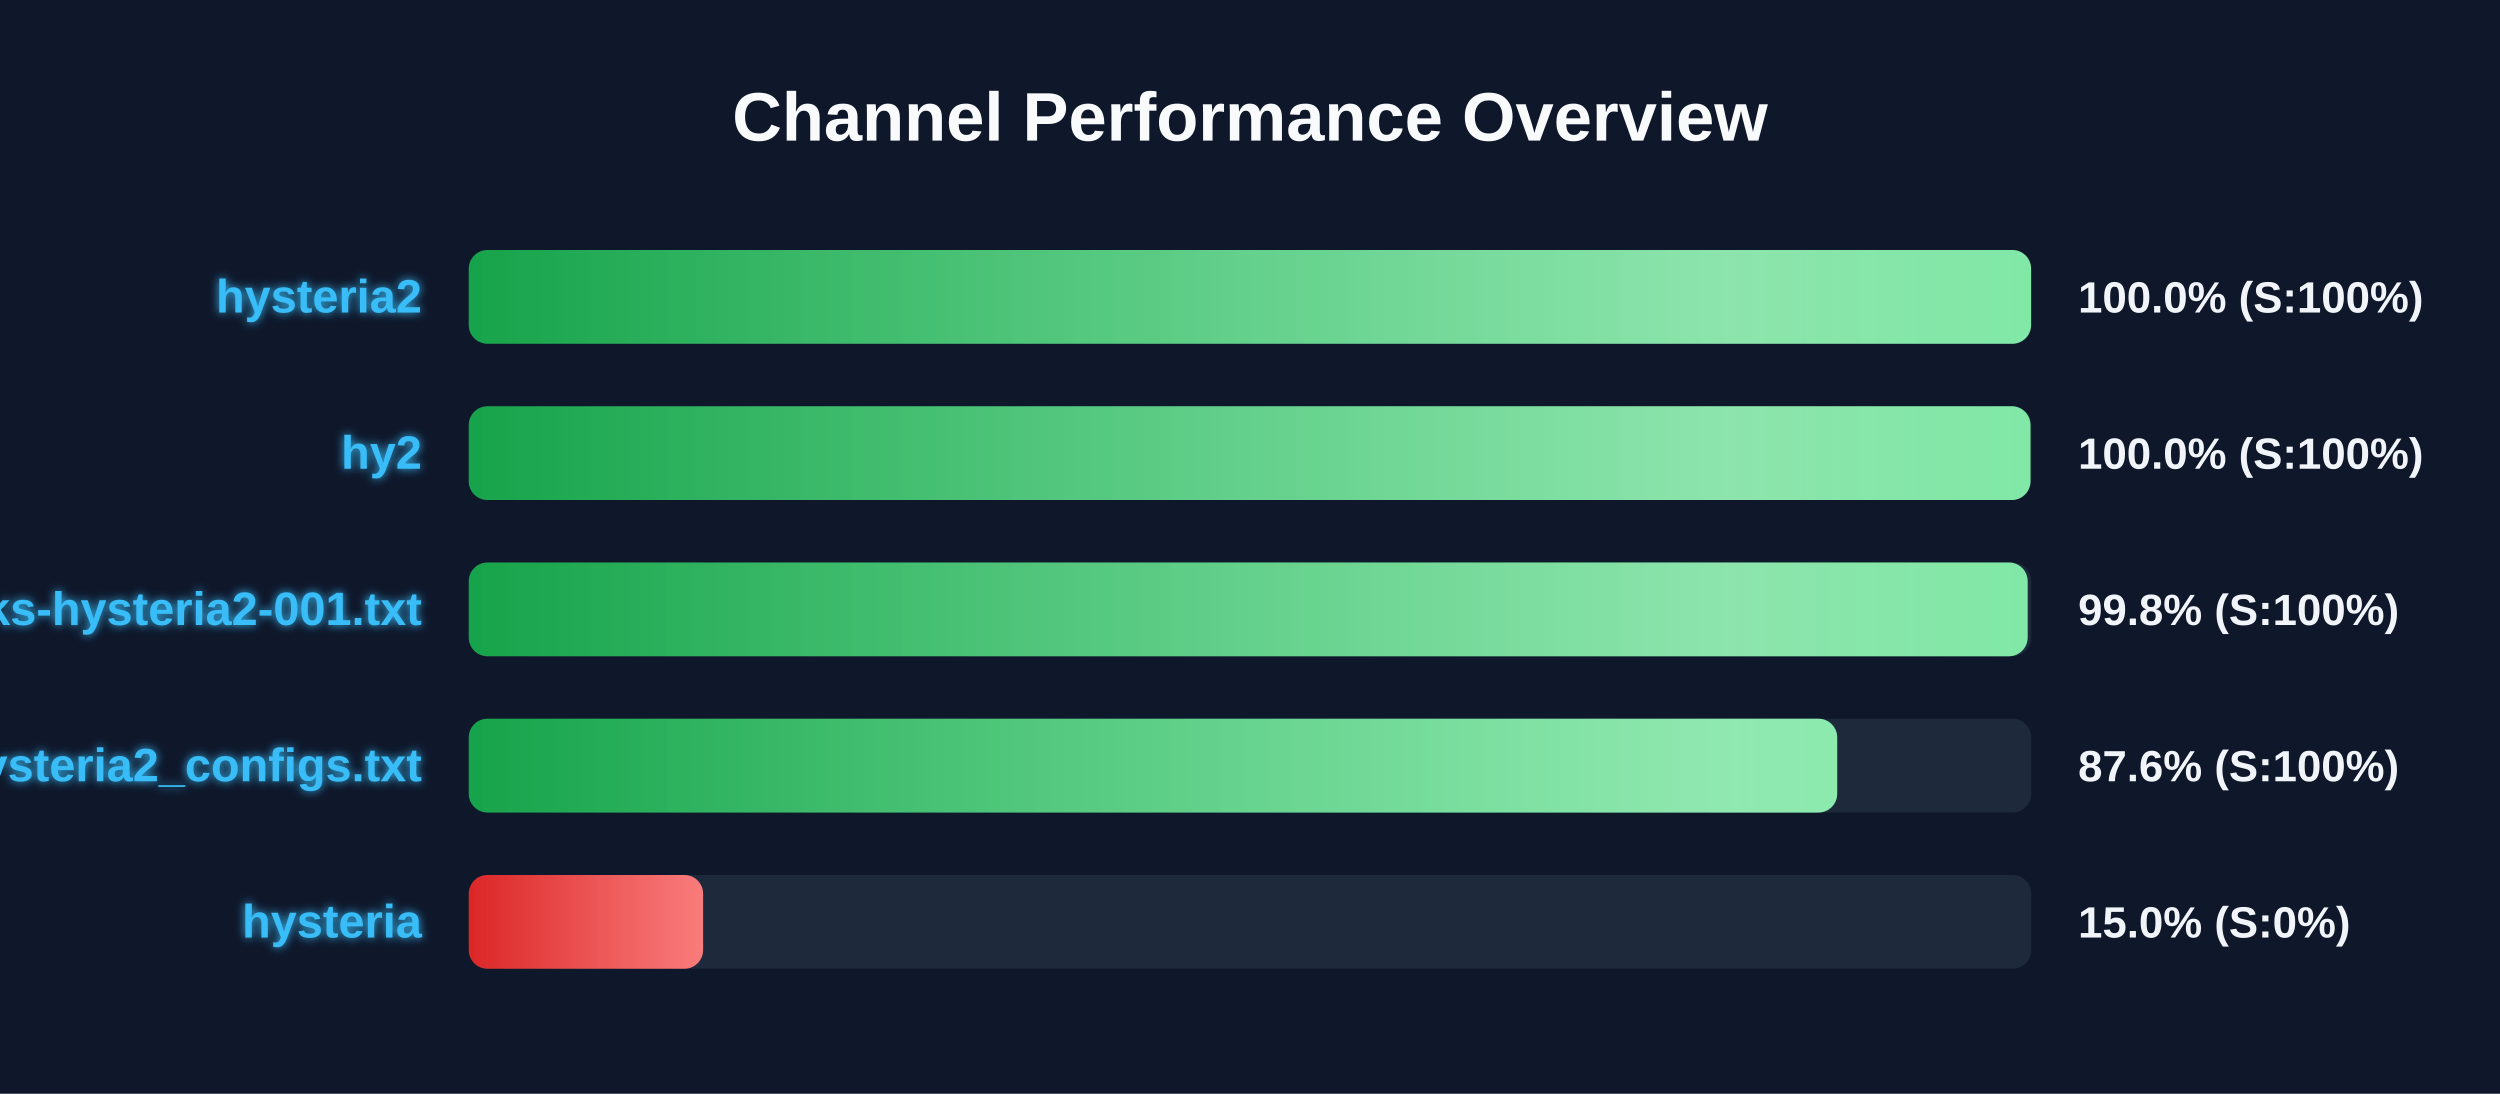
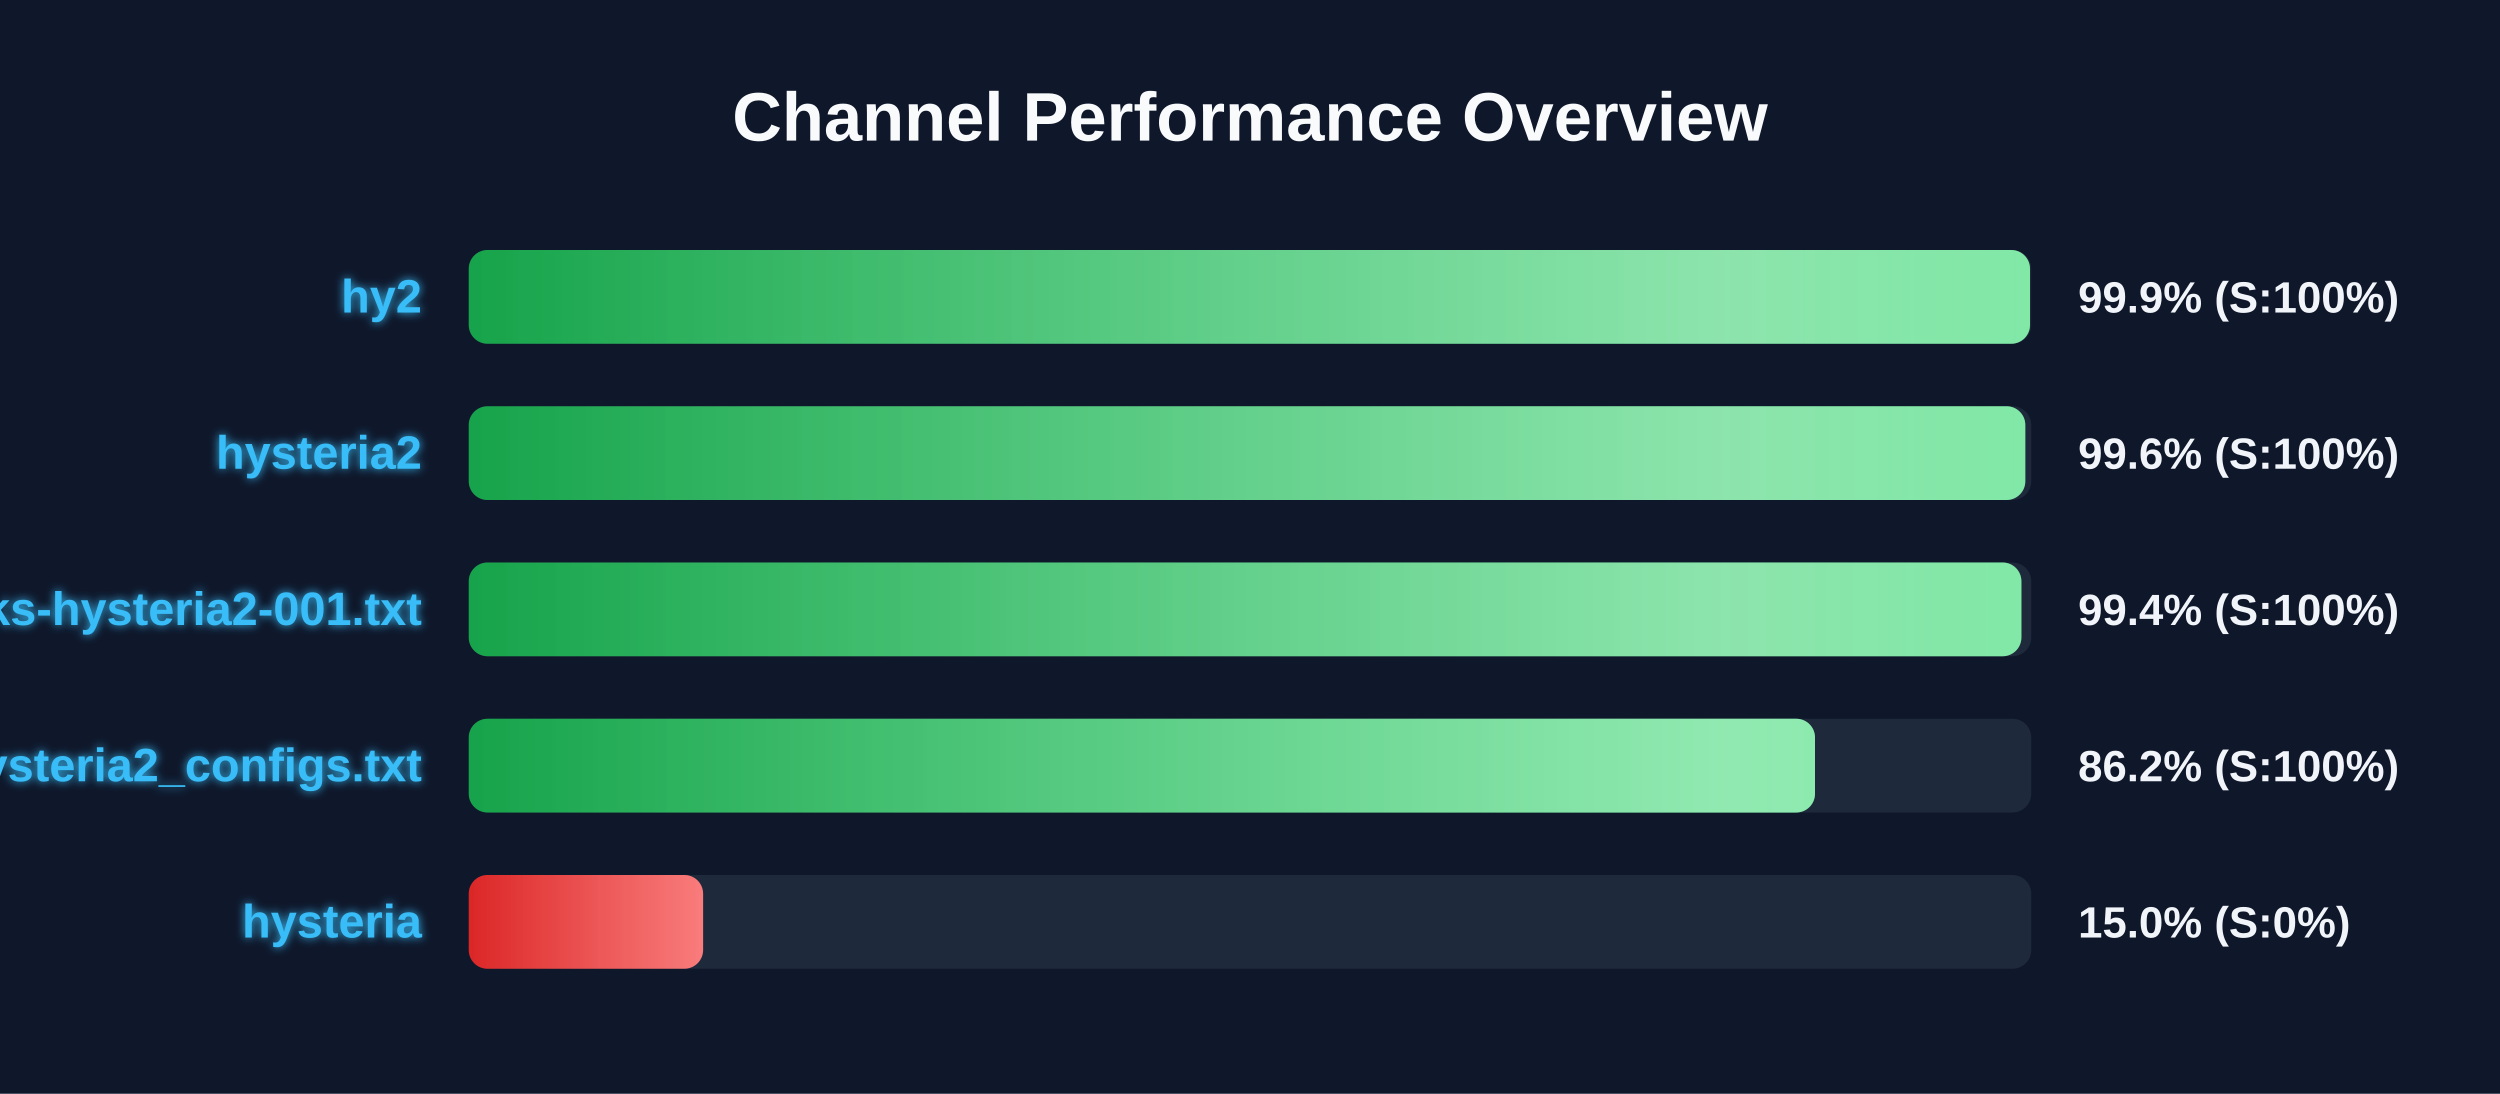
<svg xmlns="http://www.w3.org/2000/svg" width="800" height="350" version="1.1">
  <defs>
    <linearGradient id="grad-green" x1="0%" y1="0%" x2="100%" y2="0%">
      <stop offset="0%" stop-color="#16a34a" />
      <stop offset="100%" stop-color="#4ade80" />
    </linearGradient>
    <linearGradient id="grad-yellow" x1="0%" y1="0%" x2="100%" y2="0%">
      <stop offset="0%" stop-color="#ca8a04" />
      <stop offset="100%" stop-color="#fde047" />
    </linearGradient>
    <linearGradient id="grad-red" x1="0%" y1="0%" x2="100%" y2="0%">
      <stop offset="0%" stop-color="#dc2626" />
      <stop offset="100%" stop-color="#f87171" />
    </linearGradient>
    <linearGradient id="shimmer" x1="0%" y1="0%" x2="100%" y2="0%">
      <stop offset="0%" stop-color="rgba(255,255,255,0)" />
      <stop offset="50%" stop-color="rgba(255,255,255,0.4)" />
      <stop offset="100%" stop-color="rgba(255,255,255,0)" />
    </linearGradient>
    <filter id="glow" x="-20%" y="-20%" width="140%" height="140%">
      <feGaussianBlur stdDeviation="1.5" result="blur" />
      <feComposite in="SourceGraphic" in2="blur" operator="over" />
    </filter>
  </defs>
  <style>
        .bg-rect { fill: #0f172a; }
        .title { font: bold 22px 'Segoe UI', Arial, sans-serif; fill: #f8fafc; }
        .row { font: bold 15px 'Segoe UI', Arial, sans-serif; fill: #38bdf8; filter: url(#glow); }
        .score { font: bold 14px 'Segoe UI', Arial, sans-serif; fill: #f1f5f9; }
        @keyframes shimmer-anim {
            0% { transform: translateX(-100%); }
            100% { transform: translateX(200%); }
        }
        .shimmer-rect {
            animation: shimmer-anim 2.5s infinite linear;
        }
    </style>
  <rect width="100%" height="100%" class="bg-rect" />
  <text x="400" y="45" text-anchor="middle" class="title">Channel Performance Overview</text>
  <rect x="150" y="80" width="500" height="30" fill="#1e293b" rx="6" />
  <clipPath id="clip-0">
-     <rect x="150" y="80" width="499.95" height="30" rx="6" />
+     <rect x="150" y="80" width="499.6" height="30" rx="6" />
  </clipPath>
-   <rect x="150" y="80" width="499.95" height="30" fill="url(#grad-green)" rx="6" />
+   <rect x="150" y="80" width="499.6" height="30" fill="url(#grad-green)" rx="6" />
  <g clip-path="url(#clip-0)">
    <rect x="150" y="80" width="100%" height="30" fill="url(#shimmer)" class="shimmer-rect" />
  </g>
-   <text x="135" y="100" text-anchor="end" class="row">hysteria2</text>
-   <text x="665" y="100" text-anchor="start" class="score">100.0% (S:100%)</text>
+   <text x="135" y="100" text-anchor="end" class="row">hy2</text>
+   <text x="665" y="100" text-anchor="start" class="score">99.9% (S:100%)</text>
  <rect x="150" y="130" width="500" height="30" fill="#1e293b" rx="6" />
  <clipPath id="clip-1">
-     <rect x="150" y="130" width="499.75" height="30" rx="6" />
+     <rect x="150" y="130" width="498.1" height="30" rx="6" />
  </clipPath>
-   <rect x="150" y="130" width="499.75" height="30" fill="url(#grad-green)" rx="6" />
+   <rect x="150" y="130" width="498.1" height="30" fill="url(#grad-green)" rx="6" />
  <g clip-path="url(#clip-1)">
    <rect x="150" y="130" width="100%" height="30" fill="url(#shimmer)" class="shimmer-rect" />
  </g>
-   <text x="135" y="150" text-anchor="end" class="row">hy2</text>
-   <text x="665" y="150" text-anchor="start" class="score">100.0% (S:100%)</text>
+   <text x="135" y="150" text-anchor="end" class="row">hysteria2</text>
+   <text x="665" y="150" text-anchor="start" class="score">99.6% (S:100%)</text>
  <rect x="150" y="180" width="500" height="30" fill="#1e293b" rx="6" />
  <clipPath id="clip-2">
-     <rect x="150" y="180" width="498.85" height="30" rx="6" />
+     <rect x="150" y="180" width="496.85" height="30" rx="6" />
  </clipPath>
-   <rect x="150" y="180" width="498.85" height="30" fill="url(#grad-green)" rx="6" />
+   <rect x="150" y="180" width="496.85" height="30" fill="url(#grad-green)" rx="6" />
  <g clip-path="url(#clip-2)">
    <rect x="150" y="180" width="100%" height="30" fill="url(#shimmer)" class="shimmer-rect" />
  </g>
  <text x="135" y="200" text-anchor="end" class="row">EbraSha-Protocol-Chunks-hysteria2-001.txt</text>
-   <text x="665" y="200" text-anchor="start" class="score">99.8% (S:100%)</text>
+   <text x="665" y="200" text-anchor="start" class="score">99.4% (S:100%)</text>
  <rect x="150" y="230" width="500" height="30" fill="#1e293b" rx="6" />
  <clipPath id="clip-3">
-     <rect x="150" y="230" width="437.9" height="30" rx="6" />
+     <rect x="150" y="230" width="430.8" height="30" rx="6" />
  </clipPath>
-   <rect x="150" y="230" width="437.9" height="30" fill="url(#grad-green)" rx="6" />
+   <rect x="150" y="230" width="430.8" height="30" fill="url(#grad-green)" rx="6" />
  <g clip-path="url(#clip-3)">
    <rect x="150" y="230" width="100%" height="30" fill="url(#shimmer)" class="shimmer-rect" />
  </g>
  <text x="135" y="250" text-anchor="end" class="row">hysteria2_configs.txt</text>
-   <text x="665" y="250" text-anchor="start" class="score">87.6% (S:100%)</text>
+   <text x="665" y="250" text-anchor="start" class="score">86.2% (S:100%)</text>
  <rect x="150" y="280" width="500" height="30" fill="#1e293b" rx="6" />
  <clipPath id="clip-4">
    <rect x="150" y="280" width="75.0" height="30" rx="6" />
  </clipPath>
  <rect x="150" y="280" width="75.0" height="30" fill="url(#grad-red)" rx="6" />
  <g clip-path="url(#clip-4)">
    <rect x="150" y="280" width="100%" height="30" fill="url(#shimmer)" class="shimmer-rect" />
  </g>
  <text x="135" y="300" text-anchor="end" class="row">hysteria</text>
  <text x="665" y="300" text-anchor="start" class="score">15.0% (S:0%)</text>
</svg>
